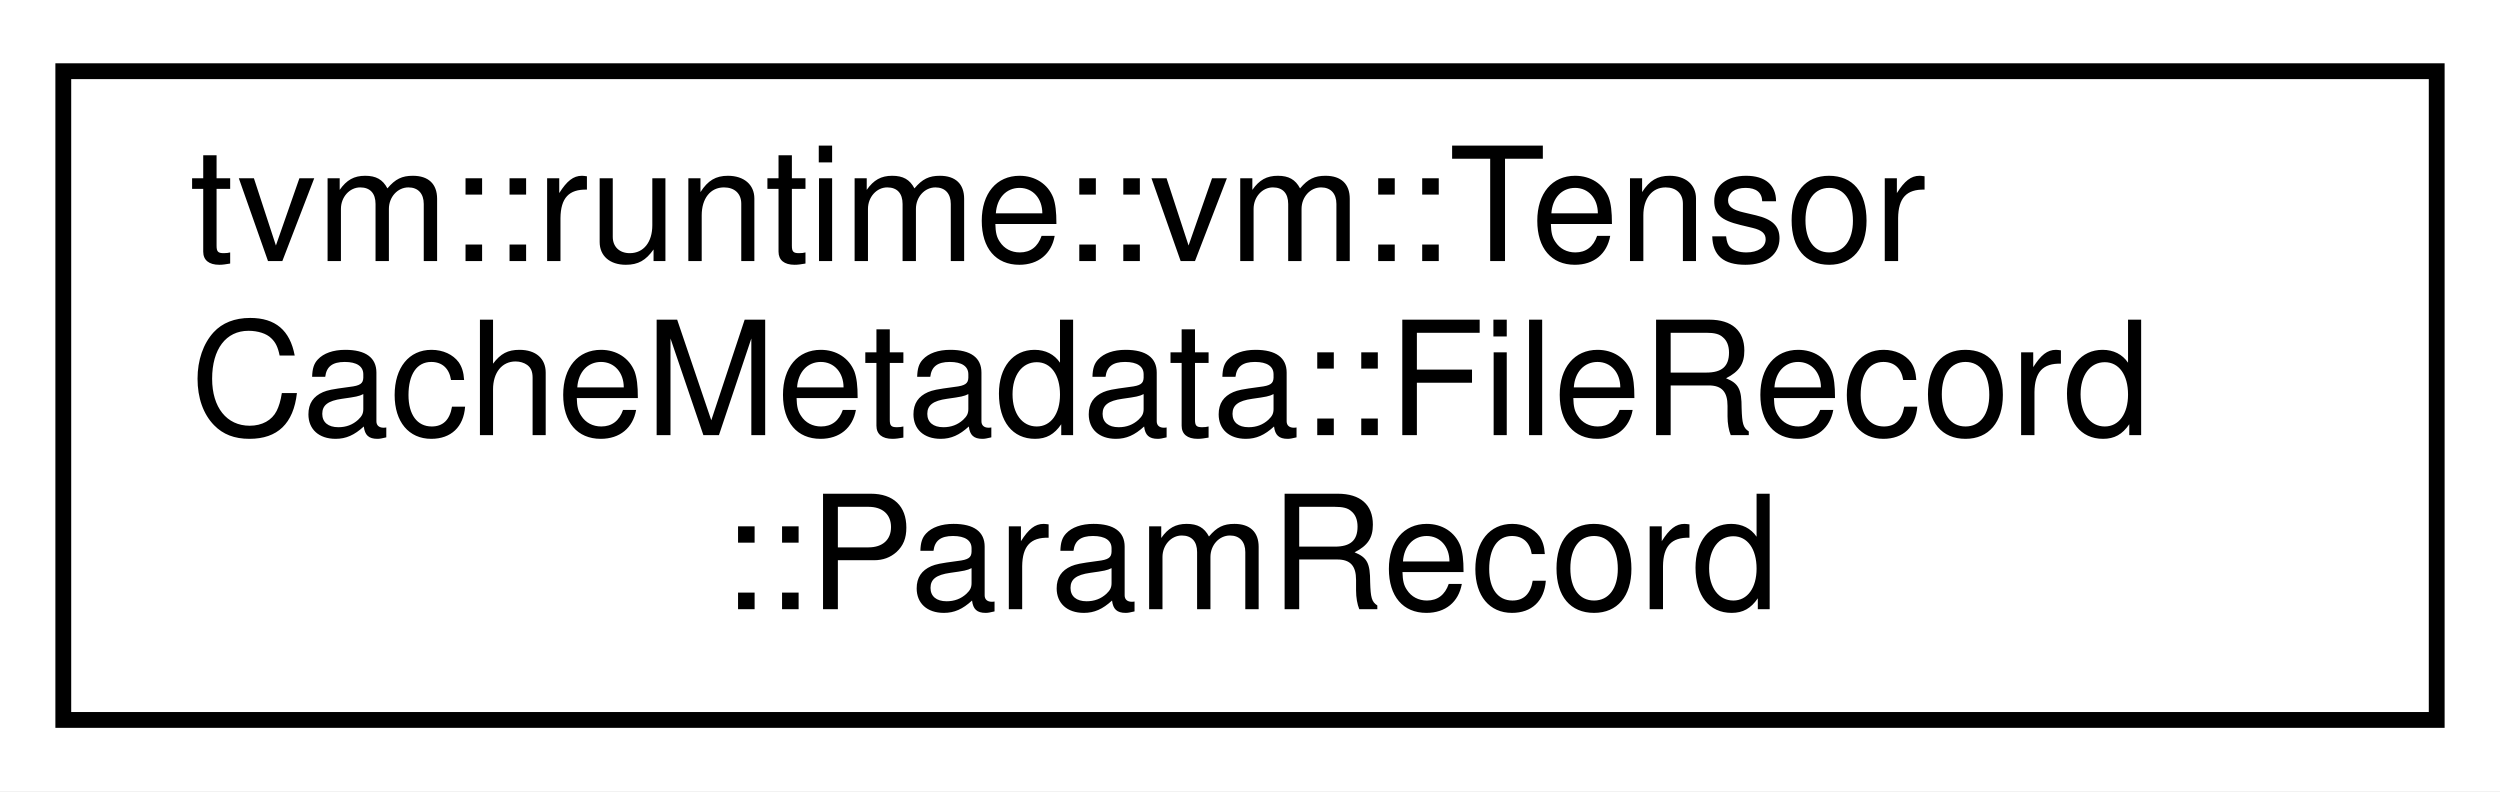
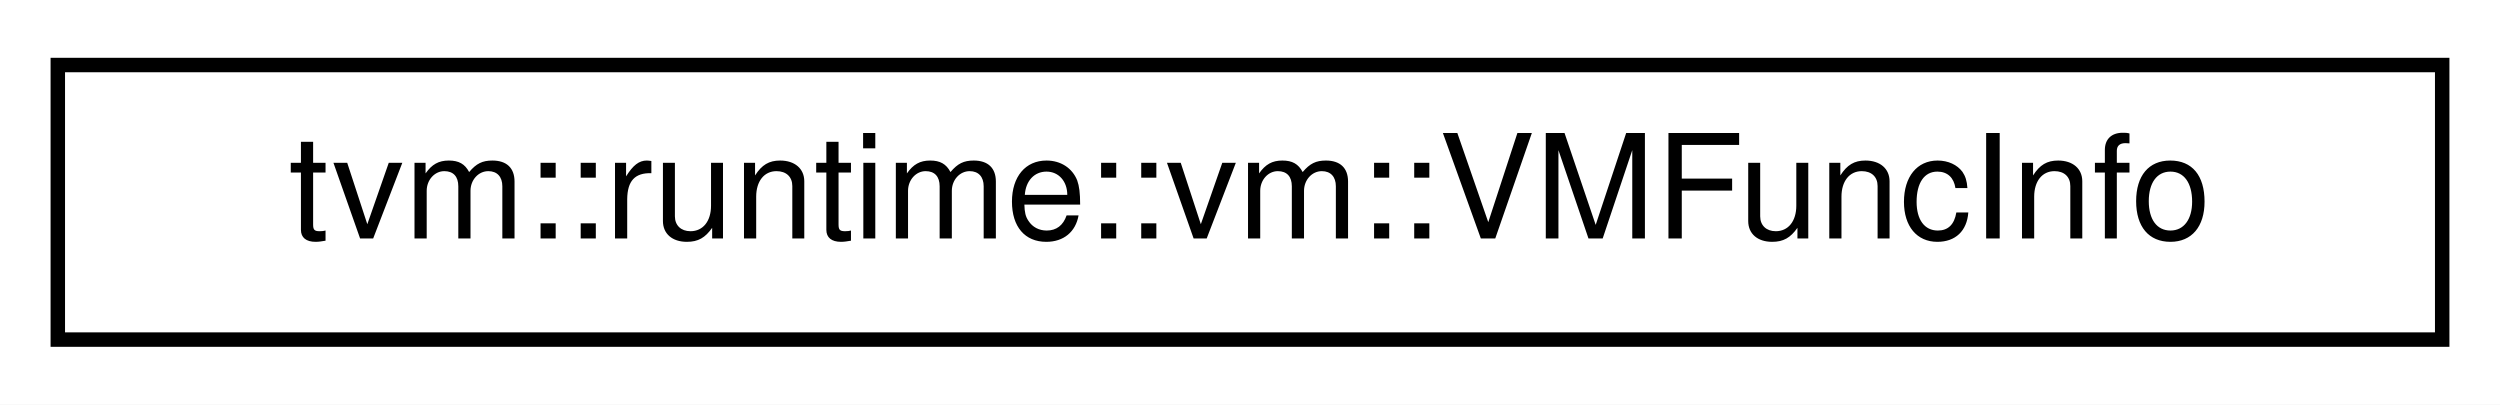
- <svg xmlns="http://www.w3.org/2000/svg" xmlns:xlink="http://www.w3.org/1999/xlink" width="158pt" height="50pt" viewBox="0.00 0.00 158.00 50.00">
-   <g id="graph0" class="graph" transform="scale(1 1) rotate(0) translate(4 46)">
-     <polygon fill="white" stroke="transparent" points="-4,4 -4,-46 154,-46 154,4 -4,4" />
+ <svg xmlns="http://www.w3.org/2000/svg" xmlns:xlink="http://www.w3.org/1999/xlink" width="173pt" height="28pt" viewBox="0.00 0.00 173.00 28.00">
+   <g id="graph0" class="graph" transform="scale(1 1) rotate(0) translate(4 24)">
+     <polygon fill="white" stroke="transparent" points="-4,4 -4,-24 169,-24 169,4 -4,4" />
    <g id="node1" class="node">
      <g id="a_node1">
-         <a xlink:href="structtvm_1_1runtime_1_1vm_1_1TensorCacheMetadata_1_1FileRecord_1_1ParamRecord.html" target="_top" xlink:title="Metadata of each parameter.">
-           <polygon fill="white" stroke="black" points="0,-0.5 0,-41.5 150,-41.5 150,-0.5 0,-0.5" />
-           <text text-anchor="start" x="8" y="-29.5" font-family="Helvetica,sans-Serif" font-size="10.00">tvm::runtime::vm::Tensor</text>
-           <text text-anchor="start" x="8" y="-18.5" font-family="Helvetica,sans-Serif" font-size="10.00">CacheMetadata::FileRecord</text>
-           <text text-anchor="middle" x="75" y="-7.5" font-family="Helvetica,sans-Serif" font-size="10.00">::ParamRecord</text>
+         <a xlink:href="structtvm_1_1runtime_1_1vm_1_1VMFuncInfo.html" target="_top" xlink:title="Information entry in executable function table.">
+           <polygon fill="white" stroke="black" points="0,-0.5 0,-19.5 165,-19.5 165,-0.5 0,-0.5" />
+           <text text-anchor="middle" x="82.5" y="-7.5" font-family="Helvetica,sans-Serif" font-size="10.00">tvm::runtime::vm::VMFuncInfo</text>
        </a>
      </g>
    </g>
  </g>
</svg>
